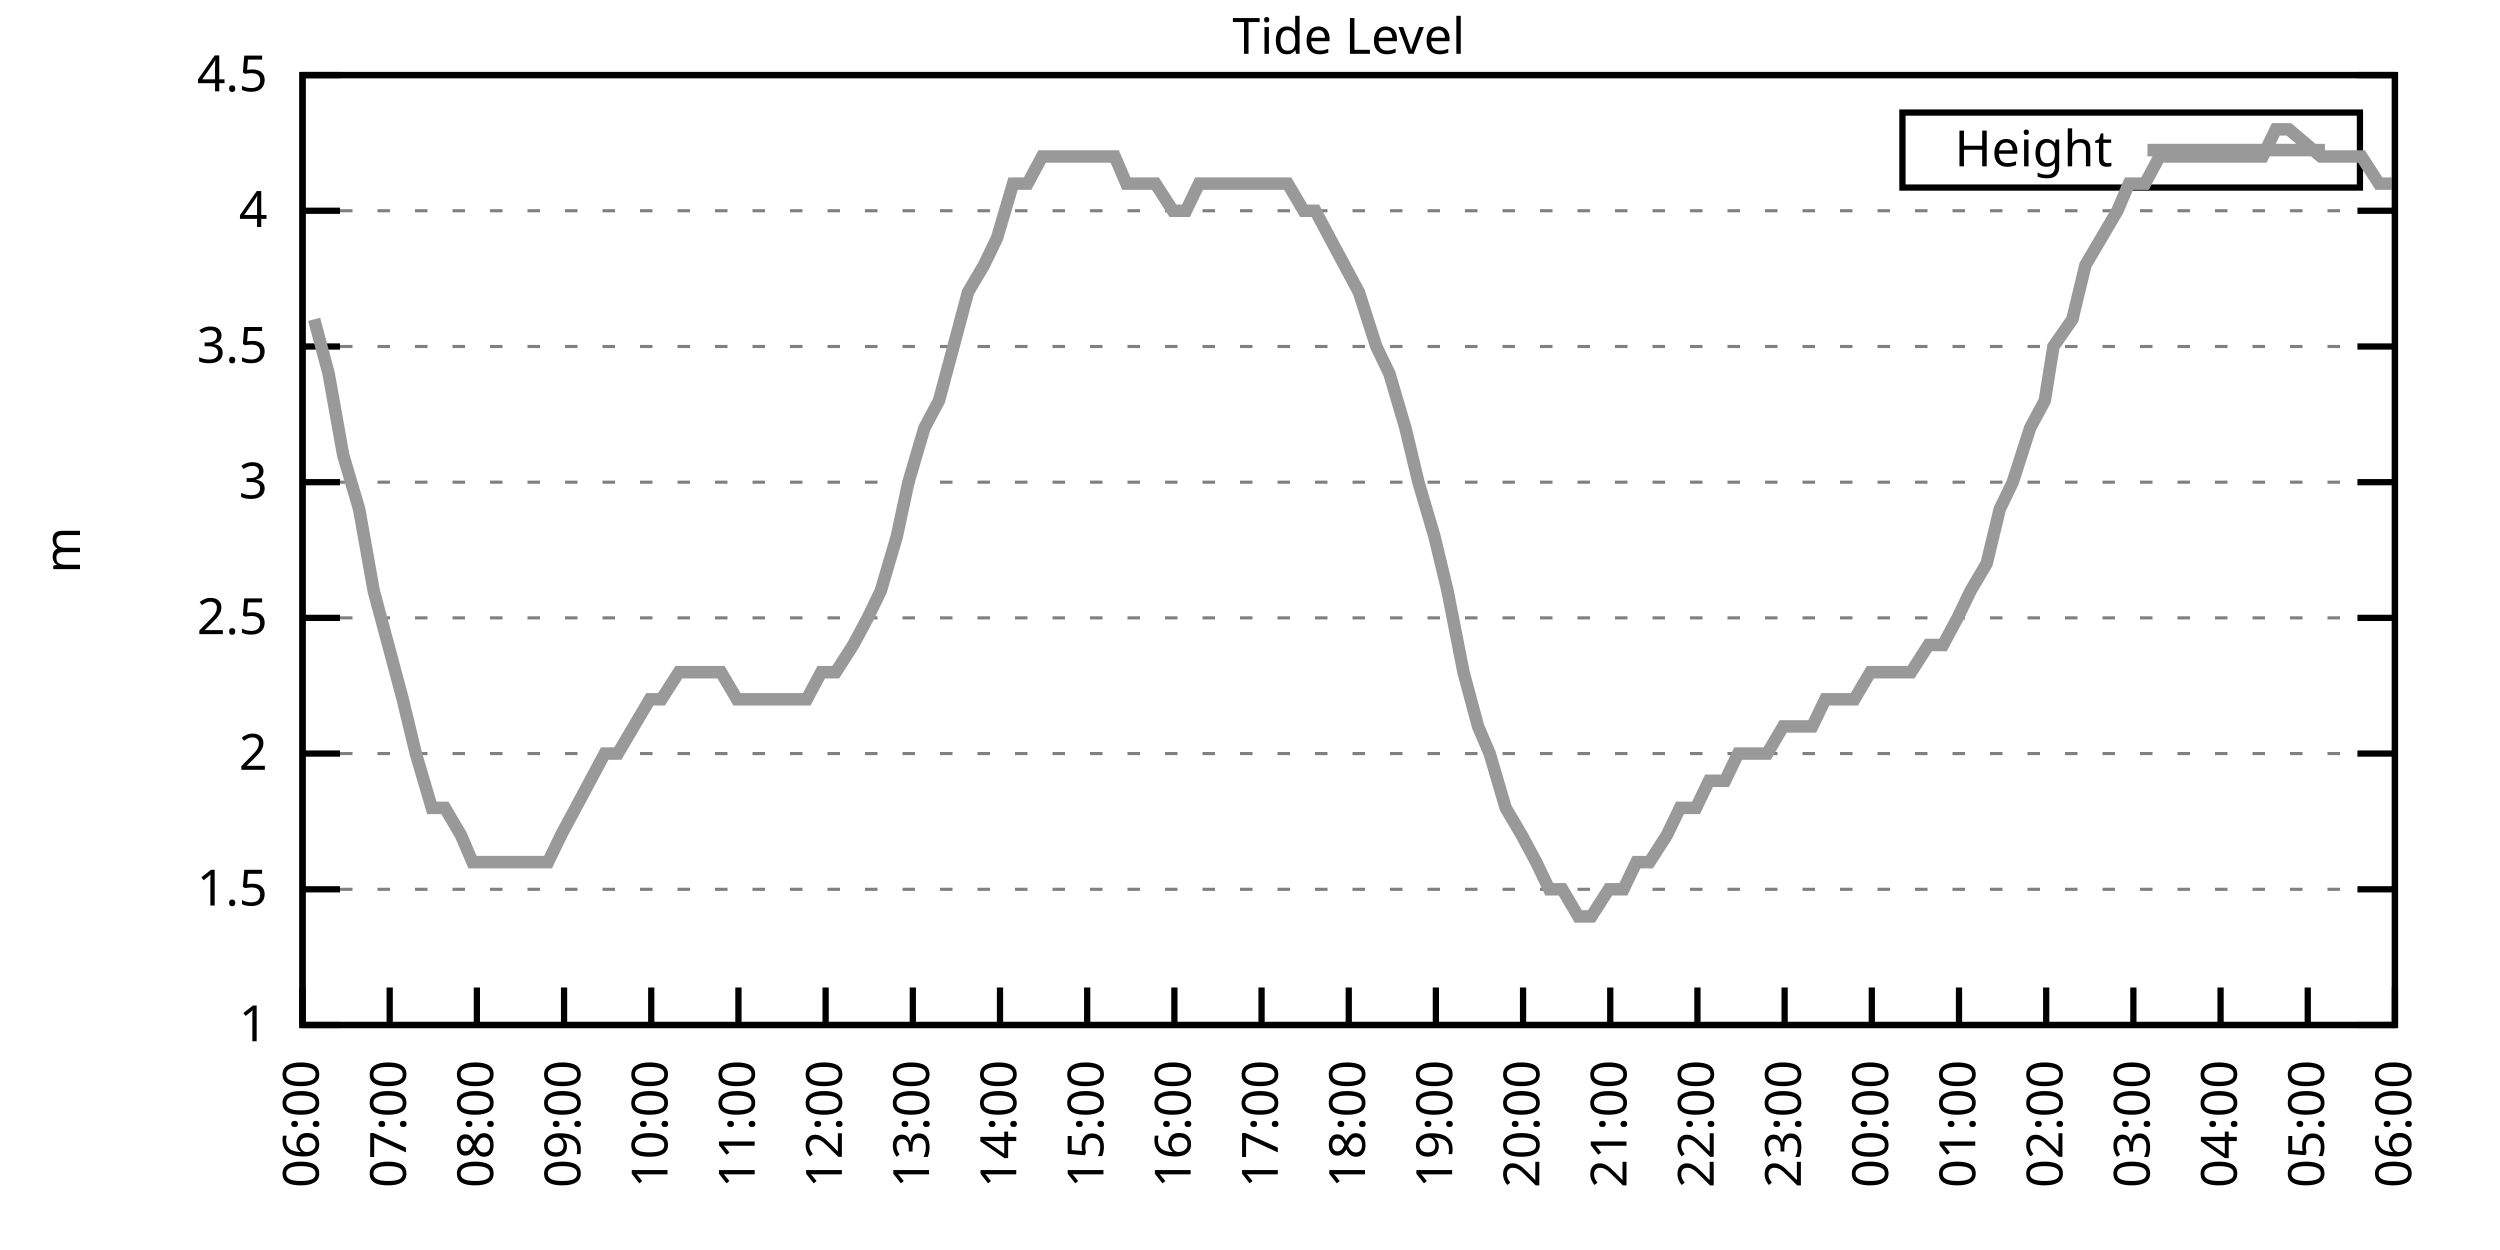
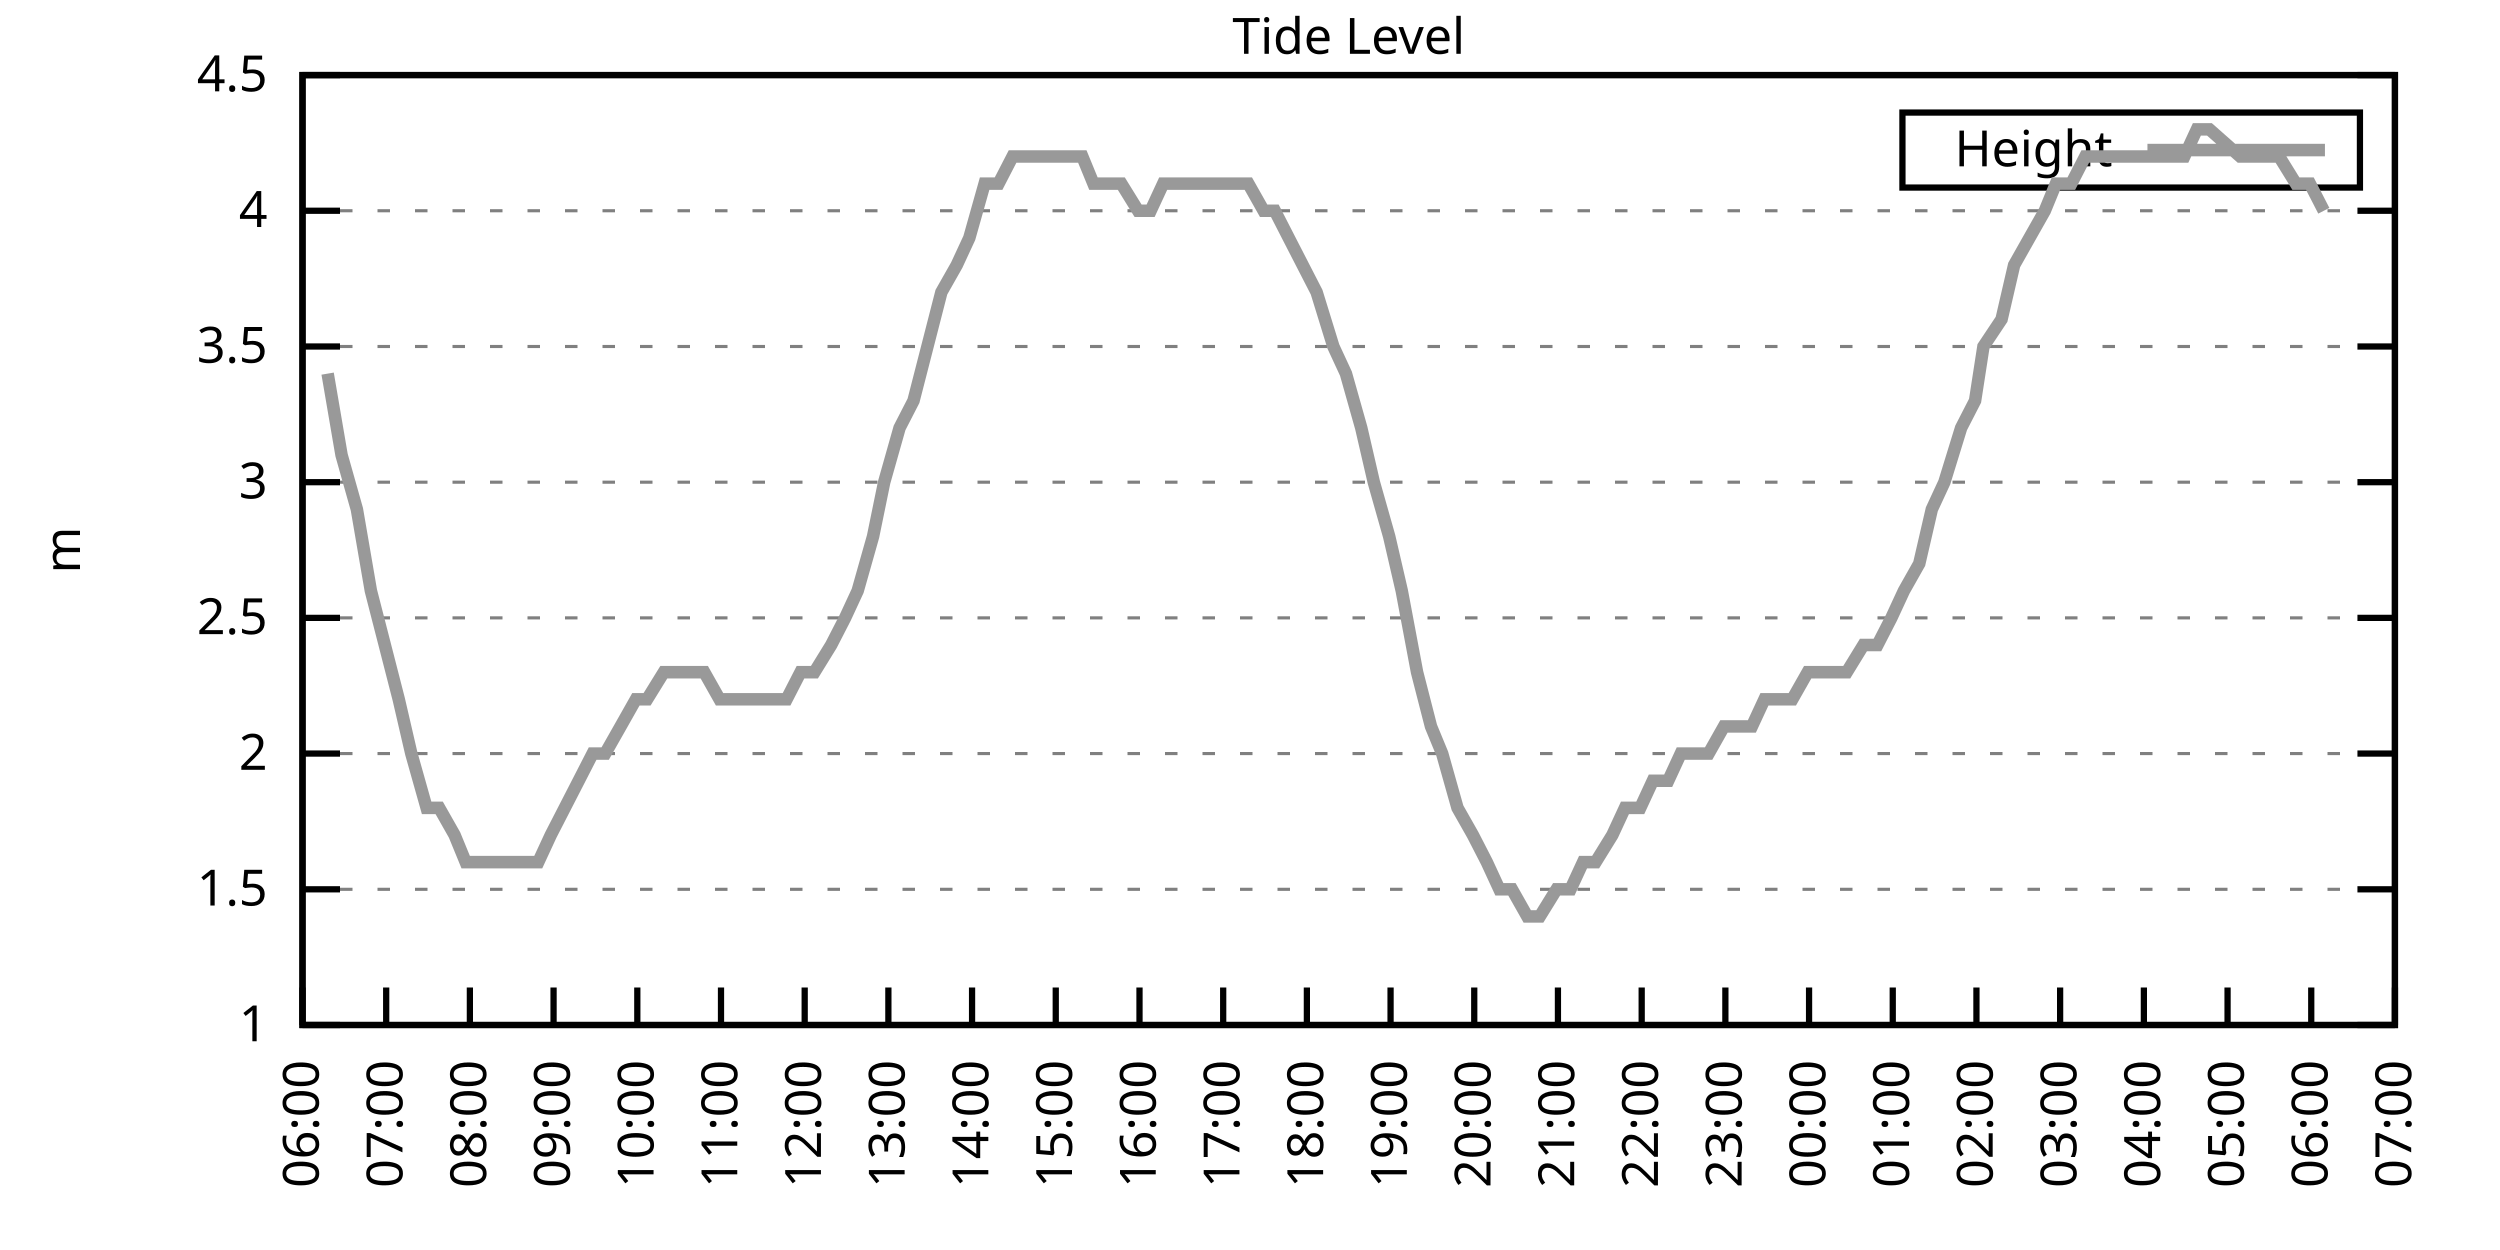
<svg xmlns="http://www.w3.org/2000/svg" xmlns:xlink="http://www.w3.org/1999/xlink" width="400" height="200" viewBox="0 0 400 200">
  <g id="gnuplot_canvas">
    <rect x="0" y="0" width="400" height="200" fill="none" />
    <defs>
      <circle id="gpDot" r="0.5" stroke-width="0.5" stroke="currentColor" />
      <path id="gpPt0" stroke-width="0.333" stroke="currentColor" d="M-1,0 h2 M0,-1 v2" />
      <path id="gpPt1" stroke-width="0.333" stroke="currentColor" d="M-1,-1 L1,1 M1,-1 L-1,1" />
      <path id="gpPt2" stroke-width="0.333" stroke="currentColor" d="M-1,0 L1,0 M0,-1 L0,1 M-1,-1 L1,1 M-1,1 L1,-1" />
      <rect id="gpPt3" stroke-width="0.333" stroke="currentColor" x="-1" y="-1" width="2" height="2" />
      <rect id="gpPt4" stroke-width="0.333" stroke="currentColor" fill="currentColor" x="-1" y="-1" width="2" height="2" />
      <circle id="gpPt5" stroke-width="0.333" stroke="currentColor" cx="0" cy="0" r="1" />
      <use xlink:href="#gpPt5" id="gpPt6" fill="currentColor" stroke="none" />
      <path id="gpPt7" stroke-width="0.333" stroke="currentColor" d="M0,-1.33 L-1.33,0.67 L1.33,0.67 z" />
      <use xlink:href="#gpPt7" id="gpPt8" fill="currentColor" stroke="none" />
      <use xlink:href="#gpPt7" id="gpPt9" stroke="currentColor" transform="rotate(180)" />
      <use xlink:href="#gpPt9" id="gpPt10" fill="currentColor" stroke="none" />
      <use xlink:href="#gpPt3" id="gpPt11" stroke="currentColor" transform="rotate(45)" />
      <use xlink:href="#gpPt11" id="gpPt12" fill="currentColor" stroke="none" />
      <path id="gpPt13" stroke-width="0.333" stroke="currentColor" d="M0,1.330 L1.265,0.411 L0.782,-1.067 L-0.782,-1.076 L-1.265,0.411 z" />
      <use xlink:href="#gpPt13" id="gpPt14" fill="currentColor" stroke="none" />
      <filter id="textbox" filterUnits="objectBoundingBox" x="0" y="0" height="1" width="1">
        <feFlood flood-color="white" flood-opacity="1" result="bgnd" />
        <feComposite in="SourceGraphic" in2="bgnd" operator="atop" />
      </filter>
      <filter id="greybox" filterUnits="objectBoundingBox" x="0" y="0" height="1" width="1">
        <feFlood flood-color="lightgrey" flood-opacity="1" result="grey" />
        <feComposite in="SourceGraphic" in2="grey" operator="atop" />
      </filter>
    </defs>
    <g fill="none" color="white" stroke="currentColor" stroke-width="1.00" stroke-linecap="butt" stroke-linejoin="miter">
</g>
    <g fill="none" color="black" stroke="currentColor" stroke-width="1.00" stroke-linecap="butt" stroke-linejoin="miter">
      <g stroke="none" shape-rendering="crispEdges">
        <polygon fill="rgb(255, 255, 255)" points="48.40,164.00 383.18,164.00 383.18,12.02 48.40,12.02 " />
      </g>
    </g>
    <g fill="none" color="black" stroke="currentColor" stroke-width="1.00" stroke-linecap="butt" stroke-linejoin="miter">
</g>
    <g fill="none" color="black" stroke="black" stroke-width="0.50" stroke-linecap="butt" stroke-linejoin="miter">
</g>
    <g fill="none" color="gray" stroke="currentColor" stroke-width="0.50" stroke-linecap="butt" stroke-linejoin="miter">
      <path stroke="gray" stroke-dasharray="2,4" class="gridline" d="M48.40,164.00 L383.19,164.00  " />
    </g>
    <g fill="none" color="gray" stroke="gray" stroke-width="1.00" stroke-linecap="butt" stroke-linejoin="miter">
</g>
    <g fill="none" color="black" stroke="currentColor" stroke-width="1.00" stroke-linecap="butt" stroke-linejoin="miter">
      <path stroke="black" d="M48.40,164.00 L54.40,164.00 M383.19,164.00 L377.19,164.00  " />
      <g transform="translate(42.80,166.60)" stroke="none" fill="black" font-family="Sans" font-size="8.00" text-anchor="end">
        <text>
          <tspan font-family="Sans"> 1</tspan>
        </text>
      </g>
    </g>
    <g fill="none" color="black" stroke="currentColor" stroke-width="1.00" stroke-linecap="butt" stroke-linejoin="miter">
</g>
    <g fill="none" color="black" stroke="black" stroke-width="0.50" stroke-linecap="butt" stroke-linejoin="miter">
</g>
    <g fill="none" color="gray" stroke="currentColor" stroke-width="0.50" stroke-linecap="butt" stroke-linejoin="miter">
      <path stroke="gray" stroke-dasharray="2,4" class="gridline" d="M48.40,142.29 L383.19,142.29  " />
    </g>
    <g fill="none" color="gray" stroke="gray" stroke-width="1.00" stroke-linecap="butt" stroke-linejoin="miter">
</g>
    <g fill="none" color="black" stroke="currentColor" stroke-width="1.00" stroke-linecap="butt" stroke-linejoin="miter">
      <path stroke="black" d="M48.40,142.29 L54.40,142.29 M383.19,142.29 L377.19,142.29  " />
      <g transform="translate(42.80,144.89)" stroke="none" fill="black" font-family="Sans" font-size="8.00" text-anchor="end">
        <text>
          <tspan font-family="Sans"> 1.5</tspan>
        </text>
      </g>
    </g>
    <g fill="none" color="black" stroke="currentColor" stroke-width="1.00" stroke-linecap="butt" stroke-linejoin="miter">
</g>
    <g fill="none" color="black" stroke="black" stroke-width="0.50" stroke-linecap="butt" stroke-linejoin="miter">
</g>
    <g fill="none" color="gray" stroke="currentColor" stroke-width="0.50" stroke-linecap="butt" stroke-linejoin="miter">
      <path stroke="gray" stroke-dasharray="2,4" class="gridline" d="M48.40,120.57 L383.19,120.57  " />
    </g>
    <g fill="none" color="gray" stroke="gray" stroke-width="1.00" stroke-linecap="butt" stroke-linejoin="miter">
</g>
    <g fill="none" color="black" stroke="currentColor" stroke-width="1.00" stroke-linecap="butt" stroke-linejoin="miter">
      <path stroke="black" d="M48.40,120.57 L54.40,120.57 M383.19,120.57 L377.19,120.57  " />
      <g transform="translate(42.80,123.17)" stroke="none" fill="black" font-family="Sans" font-size="8.00" text-anchor="end">
        <text>
          <tspan font-family="Sans"> 2</tspan>
        </text>
      </g>
    </g>
    <g fill="none" color="black" stroke="currentColor" stroke-width="1.00" stroke-linecap="butt" stroke-linejoin="miter">
</g>
    <g fill="none" color="black" stroke="black" stroke-width="0.50" stroke-linecap="butt" stroke-linejoin="miter">
</g>
    <g fill="none" color="gray" stroke="currentColor" stroke-width="0.50" stroke-linecap="butt" stroke-linejoin="miter">
      <path stroke="gray" stroke-dasharray="2,4" class="gridline" d="M48.40,98.86 L383.19,98.86  " />
    </g>
    <g fill="none" color="gray" stroke="gray" stroke-width="1.00" stroke-linecap="butt" stroke-linejoin="miter">
</g>
    <g fill="none" color="black" stroke="currentColor" stroke-width="1.00" stroke-linecap="butt" stroke-linejoin="miter">
      <path stroke="black" d="M48.40,98.86 L54.40,98.86 M383.19,98.86 L377.19,98.86  " />
      <g transform="translate(42.80,101.46)" stroke="none" fill="black" font-family="Sans" font-size="8.00" text-anchor="end">
        <text>
          <tspan font-family="Sans"> 2.5</tspan>
        </text>
      </g>
    </g>
    <g fill="none" color="black" stroke="currentColor" stroke-width="1.00" stroke-linecap="butt" stroke-linejoin="miter">
</g>
    <g fill="none" color="black" stroke="black" stroke-width="0.50" stroke-linecap="butt" stroke-linejoin="miter">
</g>
    <g fill="none" color="gray" stroke="currentColor" stroke-width="0.50" stroke-linecap="butt" stroke-linejoin="miter">
      <path stroke="gray" stroke-dasharray="2,4" class="gridline" d="M48.40,77.15 L383.19,77.15  " />
    </g>
    <g fill="none" color="gray" stroke="gray" stroke-width="1.00" stroke-linecap="butt" stroke-linejoin="miter">
</g>
    <g fill="none" color="black" stroke="currentColor" stroke-width="1.00" stroke-linecap="butt" stroke-linejoin="miter">
      <path stroke="black" d="M48.40,77.15 L54.40,77.15 M383.19,77.15 L377.19,77.15  " />
      <g transform="translate(42.80,79.75)" stroke="none" fill="black" font-family="Sans" font-size="8.00" text-anchor="end">
        <text>
          <tspan font-family="Sans"> 3</tspan>
        </text>
      </g>
    </g>
    <g fill="none" color="black" stroke="currentColor" stroke-width="1.00" stroke-linecap="butt" stroke-linejoin="miter">
</g>
    <g fill="none" color="black" stroke="black" stroke-width="0.50" stroke-linecap="butt" stroke-linejoin="miter">
</g>
    <g fill="none" color="gray" stroke="currentColor" stroke-width="0.50" stroke-linecap="butt" stroke-linejoin="miter">
      <path stroke="gray" stroke-dasharray="2,4" class="gridline" d="M48.40,55.44 L383.19,55.44  " />
    </g>
    <g fill="none" color="gray" stroke="gray" stroke-width="1.00" stroke-linecap="butt" stroke-linejoin="miter">
</g>
    <g fill="none" color="black" stroke="currentColor" stroke-width="1.00" stroke-linecap="butt" stroke-linejoin="miter">
      <path stroke="black" d="M48.40,55.44 L54.40,55.44 M383.19,55.44 L377.19,55.44  " />
      <g transform="translate(42.80,58.04)" stroke="none" fill="black" font-family="Sans" font-size="8.00" text-anchor="end">
        <text>
          <tspan font-family="Sans"> 3.5</tspan>
        </text>
      </g>
    </g>
    <g fill="none" color="black" stroke="currentColor" stroke-width="1.00" stroke-linecap="butt" stroke-linejoin="miter">
</g>
    <g fill="none" color="black" stroke="black" stroke-width="0.50" stroke-linecap="butt" stroke-linejoin="miter">
</g>
    <g fill="none" color="gray" stroke="currentColor" stroke-width="0.50" stroke-linecap="butt" stroke-linejoin="miter">
      <path stroke="gray" stroke-dasharray="2,4" class="gridline" d="M48.40,33.72 L383.19,33.72  " />
    </g>
    <g fill="none" color="gray" stroke="gray" stroke-width="1.00" stroke-linecap="butt" stroke-linejoin="miter">
</g>
    <g fill="none" color="black" stroke="currentColor" stroke-width="1.00" stroke-linecap="butt" stroke-linejoin="miter">
      <path stroke="black" d="M48.40,33.72 L54.40,33.72 M383.19,33.72 L377.19,33.72  " />
      <g transform="translate(42.80,36.32)" stroke="none" fill="black" font-family="Sans" font-size="8.00" text-anchor="end">
        <text>
          <tspan font-family="Sans"> 4</tspan>
        </text>
      </g>
    </g>
    <g fill="none" color="black" stroke="currentColor" stroke-width="1.00" stroke-linecap="butt" stroke-linejoin="miter">
</g>
    <g fill="none" color="black" stroke="black" stroke-width="0.50" stroke-linecap="butt" stroke-linejoin="miter">
</g>
    <g fill="none" color="gray" stroke="currentColor" stroke-width="0.50" stroke-linecap="butt" stroke-linejoin="miter">
      <path stroke="gray" stroke-dasharray="2,4" class="gridline" d="M48.40,12.01 L383.19,12.01  " />
    </g>
    <g fill="none" color="gray" stroke="gray" stroke-width="1.00" stroke-linecap="butt" stroke-linejoin="miter">
</g>
    <g fill="none" color="black" stroke="currentColor" stroke-width="1.00" stroke-linecap="butt" stroke-linejoin="miter">
      <path stroke="black" d="M48.40,12.01 L54.40,12.01 M383.19,12.01 L377.19,12.01  " />
      <g transform="translate(42.80,14.61)" stroke="none" fill="black" font-family="Sans" font-size="8.00" text-anchor="end">
        <text>
          <tspan font-family="Sans"> 4.5</tspan>
        </text>
      </g>
    </g>
    <g fill="none" color="black" stroke="currentColor" stroke-width="1.00" stroke-linecap="butt" stroke-linejoin="miter">
      <path stroke="black" d="M48.40,164.00 L48.40,158.00  " />
      <g transform="translate(51.00,169.60) rotate(270.00)" stroke="none" fill="black" font-family="Sans" font-size="8.00" text-anchor="end">
        <text>
          <tspan font-family="Sans">06:00</tspan>
        </text>
      </g>
    </g>
    <g fill="none" color="black" stroke="currentColor" stroke-width="1.00" stroke-linecap="butt" stroke-linejoin="miter">
-       <path stroke="black" d="M62.35,164.00 L62.35,158.00  " />
-       <g transform="translate(64.95,169.60) rotate(270.00)" stroke="none" fill="black" font-family="Sans" font-size="8.00" text-anchor="end">
+       <path stroke="black" d="M61.79,164.00 L61.79,158.00  " />
+       <g transform="translate(64.39,169.60) rotate(270.00)" stroke="none" fill="black" font-family="Sans" font-size="8.00" text-anchor="end">
        <text>
          <tspan font-family="Sans">07:00</tspan>
        </text>
      </g>
    </g>
    <g fill="none" color="black" stroke="currentColor" stroke-width="1.00" stroke-linecap="butt" stroke-linejoin="miter">
-       <path stroke="black" d="M76.30,164.00 L76.30,158.00  " />
-       <g transform="translate(78.90,169.60) rotate(270.00)" stroke="none" fill="black" font-family="Sans" font-size="8.00" text-anchor="end">
+       <path stroke="black" d="M75.18,164.00 L75.18,158.00  " />
+       <g transform="translate(77.78,169.60) rotate(270.00)" stroke="none" fill="black" font-family="Sans" font-size="8.00" text-anchor="end">
        <text>
          <tspan font-family="Sans">08:00</tspan>
        </text>
      </g>
    </g>
    <g fill="none" color="black" stroke="currentColor" stroke-width="1.00" stroke-linecap="butt" stroke-linejoin="miter">
-       <path stroke="black" d="M90.25,164.00 L90.25,158.00  " />
-       <g transform="translate(92.85,169.60) rotate(270.00)" stroke="none" fill="black" font-family="Sans" font-size="8.00" text-anchor="end">
+       <path stroke="black" d="M88.57,164.00 L88.57,158.00  " />
+       <g transform="translate(91.17,169.60) rotate(270.00)" stroke="none" fill="black" font-family="Sans" font-size="8.00" text-anchor="end">
        <text>
          <tspan font-family="Sans">09:00</tspan>
        </text>
      </g>
    </g>
    <g fill="none" color="black" stroke="currentColor" stroke-width="1.00" stroke-linecap="butt" stroke-linejoin="miter">
-       <path stroke="black" d="M104.20,164.00 L104.20,158.00  " />
-       <g transform="translate(106.80,169.60) rotate(270.00)" stroke="none" fill="black" font-family="Sans" font-size="8.00" text-anchor="end">
+       <path stroke="black" d="M101.97,164.00 L101.97,158.00  " />
+       <g transform="translate(104.57,169.60) rotate(270.00)" stroke="none" fill="black" font-family="Sans" font-size="8.00" text-anchor="end">
        <text>
          <tspan font-family="Sans">10:00</tspan>
        </text>
      </g>
    </g>
    <g fill="none" color="black" stroke="currentColor" stroke-width="1.00" stroke-linecap="butt" stroke-linejoin="miter">
-       <path stroke="black" d="M118.15,164.00 L118.15,158.00  " />
-       <g transform="translate(120.75,169.60) rotate(270.00)" stroke="none" fill="black" font-family="Sans" font-size="8.00" text-anchor="end">
+       <path stroke="black" d="M115.36,164.00 L115.36,158.00  " />
+       <g transform="translate(117.96,169.60) rotate(270.00)" stroke="none" fill="black" font-family="Sans" font-size="8.00" text-anchor="end">
        <text>
          <tspan font-family="Sans">11:00</tspan>
        </text>
      </g>
    </g>
    <g fill="none" color="black" stroke="currentColor" stroke-width="1.00" stroke-linecap="butt" stroke-linejoin="miter">
-       <path stroke="black" d="M132.10,164.00 L132.10,158.00  " />
-       <g transform="translate(134.70,169.60) rotate(270.00)" stroke="none" fill="black" font-family="Sans" font-size="8.00" text-anchor="end">
+       <path stroke="black" d="M128.75,164.00 L128.75,158.00  " />
+       <g transform="translate(131.35,169.60) rotate(270.00)" stroke="none" fill="black" font-family="Sans" font-size="8.00" text-anchor="end">
        <text>
          <tspan font-family="Sans">12:00</tspan>
        </text>
      </g>
    </g>
    <g fill="none" color="black" stroke="currentColor" stroke-width="1.00" stroke-linecap="butt" stroke-linejoin="miter">
-       <path stroke="black" d="M146.05,164.00 L146.05,158.00  " />
-       <g transform="translate(148.65,169.60) rotate(270.00)" stroke="none" fill="black" font-family="Sans" font-size="8.00" text-anchor="end">
+       <path stroke="black" d="M142.14,164.00 L142.14,158.00  " />
+       <g transform="translate(144.74,169.60) rotate(270.00)" stroke="none" fill="black" font-family="Sans" font-size="8.00" text-anchor="end">
        <text>
          <tspan font-family="Sans">13:00</tspan>
        </text>
      </g>
    </g>
    <g fill="none" color="black" stroke="currentColor" stroke-width="1.00" stroke-linecap="butt" stroke-linejoin="miter">
-       <path stroke="black" d="M160.00,164.00 L160.00,158.00  " />
-       <g transform="translate(162.60,169.60) rotate(270.00)" stroke="none" fill="black" font-family="Sans" font-size="8.00" text-anchor="end">
+       <path stroke="black" d="M155.53,164.00 L155.53,158.00  " />
+       <g transform="translate(158.13,169.60) rotate(270.00)" stroke="none" fill="black" font-family="Sans" font-size="8.00" text-anchor="end">
        <text>
          <tspan font-family="Sans">14:00</tspan>
        </text>
      </g>
    </g>
    <g fill="none" color="black" stroke="currentColor" stroke-width="1.00" stroke-linecap="butt" stroke-linejoin="miter">
-       <path stroke="black" d="M173.95,164.00 L173.95,158.00  " />
-       <g transform="translate(176.55,169.60) rotate(270.00)" stroke="none" fill="black" font-family="Sans" font-size="8.00" text-anchor="end">
+       <path stroke="black" d="M168.92,164.00 L168.92,158.00  " />
+       <g transform="translate(171.52,169.60) rotate(270.00)" stroke="none" fill="black" font-family="Sans" font-size="8.00" text-anchor="end">
        <text>
          <tspan font-family="Sans">15:00</tspan>
        </text>
      </g>
    </g>
    <g fill="none" color="black" stroke="currentColor" stroke-width="1.00" stroke-linecap="butt" stroke-linejoin="miter">
-       <path stroke="black" d="M187.90,164.00 L187.90,158.00  " />
-       <g transform="translate(190.50,169.60) rotate(270.00)" stroke="none" fill="black" font-family="Sans" font-size="8.00" text-anchor="end">
+       <path stroke="black" d="M182.32,164.00 L182.32,158.00  " />
+       <g transform="translate(184.92,169.60) rotate(270.00)" stroke="none" fill="black" font-family="Sans" font-size="8.00" text-anchor="end">
        <text>
          <tspan font-family="Sans">16:00</tspan>
        </text>
      </g>
    </g>
    <g fill="none" color="black" stroke="currentColor" stroke-width="1.00" stroke-linecap="butt" stroke-linejoin="miter">
-       <path stroke="black" d="M201.85,164.00 L201.85,158.00  " />
-       <g transform="translate(204.45,169.60) rotate(270.00)" stroke="none" fill="black" font-family="Sans" font-size="8.00" text-anchor="end">
+       <path stroke="black" d="M195.71,164.00 L195.71,158.00  " />
+       <g transform="translate(198.31,169.60) rotate(270.00)" stroke="none" fill="black" font-family="Sans" font-size="8.00" text-anchor="end">
        <text>
          <tspan font-family="Sans">17:00</tspan>
        </text>
      </g>
    </g>
    <g fill="none" color="black" stroke="currentColor" stroke-width="1.00" stroke-linecap="butt" stroke-linejoin="miter">
-       <path stroke="black" d="M215.80,164.00 L215.80,158.00  " />
-       <g transform="translate(218.40,169.60) rotate(270.00)" stroke="none" fill="black" font-family="Sans" font-size="8.00" text-anchor="end">
+       <path stroke="black" d="M209.10,164.00 L209.10,158.00  " />
+       <g transform="translate(211.70,169.60) rotate(270.00)" stroke="none" fill="black" font-family="Sans" font-size="8.00" text-anchor="end">
        <text>
          <tspan font-family="Sans">18:00</tspan>
        </text>
      </g>
    </g>
    <g fill="none" color="black" stroke="currentColor" stroke-width="1.00" stroke-linecap="butt" stroke-linejoin="miter">
-       <path stroke="black" d="M229.74,164.00 L229.74,158.00  " />
-       <g transform="translate(232.34,169.60) rotate(270.00)" stroke="none" fill="black" font-family="Sans" font-size="8.00" text-anchor="end">
+       <path stroke="black" d="M222.49,164.00 L222.49,158.00  " />
+       <g transform="translate(225.09,169.60) rotate(270.00)" stroke="none" fill="black" font-family="Sans" font-size="8.00" text-anchor="end">
        <text>
          <tspan font-family="Sans">19:00</tspan>
        </text>
      </g>
    </g>
    <g fill="none" color="black" stroke="currentColor" stroke-width="1.00" stroke-linecap="butt" stroke-linejoin="miter">
-       <path stroke="black" d="M243.69,164.00 L243.69,158.00  " />
-       <g transform="translate(246.29,169.60) rotate(270.00)" stroke="none" fill="black" font-family="Sans" font-size="8.00" text-anchor="end">
+       <path stroke="black" d="M235.88,164.00 L235.88,158.00  " />
+       <g transform="translate(238.48,169.60) rotate(270.00)" stroke="none" fill="black" font-family="Sans" font-size="8.00" text-anchor="end">
        <text>
          <tspan font-family="Sans">20:00</tspan>
        </text>
      </g>
    </g>
    <g fill="none" color="black" stroke="currentColor" stroke-width="1.00" stroke-linecap="butt" stroke-linejoin="miter">
-       <path stroke="black" d="M257.64,164.00 L257.64,158.00  " />
-       <g transform="translate(260.24,169.60) rotate(270.00)" stroke="none" fill="black" font-family="Sans" font-size="8.00" text-anchor="end">
+       <path stroke="black" d="M249.27,164.00 L249.27,158.00  " />
+       <g transform="translate(251.87,169.60) rotate(270.00)" stroke="none" fill="black" font-family="Sans" font-size="8.00" text-anchor="end">
        <text>
          <tspan font-family="Sans">21:00</tspan>
        </text>
      </g>
    </g>
    <g fill="none" color="black" stroke="currentColor" stroke-width="1.00" stroke-linecap="butt" stroke-linejoin="miter">
-       <path stroke="black" d="M271.59,164.00 L271.59,158.00  " />
-       <g transform="translate(274.19,169.60) rotate(270.00)" stroke="none" fill="black" font-family="Sans" font-size="8.00" text-anchor="end">
+       <path stroke="black" d="M262.67,164.00 L262.67,158.00  " />
+       <g transform="translate(265.27,169.60) rotate(270.00)" stroke="none" fill="black" font-family="Sans" font-size="8.00" text-anchor="end">
        <text>
          <tspan font-family="Sans">22:00</tspan>
        </text>
      </g>
    </g>
    <g fill="none" color="black" stroke="currentColor" stroke-width="1.00" stroke-linecap="butt" stroke-linejoin="miter">
-       <path stroke="black" d="M285.54,164.00 L285.54,158.00  " />
-       <g transform="translate(288.14,169.60) rotate(270.00)" stroke="none" fill="black" font-family="Sans" font-size="8.00" text-anchor="end">
+       <path stroke="black" d="M276.06,164.00 L276.06,158.00  " />
+       <g transform="translate(278.66,169.60) rotate(270.00)" stroke="none" fill="black" font-family="Sans" font-size="8.00" text-anchor="end">
        <text>
          <tspan font-family="Sans">23:00</tspan>
        </text>
      </g>
    </g>
    <g fill="none" color="black" stroke="currentColor" stroke-width="1.00" stroke-linecap="butt" stroke-linejoin="miter">
-       <path stroke="black" d="M299.49,164.00 L299.49,158.00  " />
-       <g transform="translate(302.09,169.60) rotate(270.00)" stroke="none" fill="black" font-family="Sans" font-size="8.00" text-anchor="end">
+       <path stroke="black" d="M289.45,164.00 L289.45,158.00  " />
+       <g transform="translate(292.05,169.60) rotate(270.00)" stroke="none" fill="black" font-family="Sans" font-size="8.00" text-anchor="end">
        <text>
          <tspan font-family="Sans">00:00</tspan>
        </text>
      </g>
    </g>
    <g fill="none" color="black" stroke="currentColor" stroke-width="1.00" stroke-linecap="butt" stroke-linejoin="miter">
-       <path stroke="black" d="M313.44,164.00 L313.44,158.00  " />
-       <g transform="translate(316.04,169.60) rotate(270.00)" stroke="none" fill="black" font-family="Sans" font-size="8.00" text-anchor="end">
+       <path stroke="black" d="M302.84,164.00 L302.84,158.00  " />
+       <g transform="translate(305.44,169.60) rotate(270.00)" stroke="none" fill="black" font-family="Sans" font-size="8.00" text-anchor="end">
        <text>
          <tspan font-family="Sans">01:00</tspan>
        </text>
      </g>
    </g>
    <g fill="none" color="black" stroke="currentColor" stroke-width="1.00" stroke-linecap="butt" stroke-linejoin="miter">
-       <path stroke="black" d="M327.39,164.00 L327.39,158.00  " />
-       <g transform="translate(329.99,169.60) rotate(270.00)" stroke="none" fill="black" font-family="Sans" font-size="8.00" text-anchor="end">
+       <path stroke="black" d="M316.23,164.00 L316.23,158.00  " />
+       <g transform="translate(318.83,169.60) rotate(270.00)" stroke="none" fill="black" font-family="Sans" font-size="8.00" text-anchor="end">
        <text>
          <tspan font-family="Sans">02:00</tspan>
        </text>
      </g>
    </g>
    <g fill="none" color="black" stroke="currentColor" stroke-width="1.00" stroke-linecap="butt" stroke-linejoin="miter">
-       <path stroke="black" d="M341.34,164.00 L341.34,158.00  " />
-       <g transform="translate(343.94,169.60) rotate(270.00)" stroke="none" fill="black" font-family="Sans" font-size="8.00" text-anchor="end">
+       <path stroke="black" d="M329.62,164.00 L329.62,158.00  " />
+       <g transform="translate(332.22,169.60) rotate(270.00)" stroke="none" fill="black" font-family="Sans" font-size="8.00" text-anchor="end">
        <text>
          <tspan font-family="Sans">03:00</tspan>
        </text>
      </g>
    </g>
    <g fill="none" color="black" stroke="currentColor" stroke-width="1.00" stroke-linecap="butt" stroke-linejoin="miter">
-       <path stroke="black" d="M355.29,164.00 L355.29,158.00  " />
-       <g transform="translate(357.89,169.60) rotate(270.00)" stroke="none" fill="black" font-family="Sans" font-size="8.00" text-anchor="end">
+       <path stroke="black" d="M343.02,164.00 L343.02,158.00  " />
+       <g transform="translate(345.62,169.60) rotate(270.00)" stroke="none" fill="black" font-family="Sans" font-size="8.00" text-anchor="end">
        <text>
          <tspan font-family="Sans">04:00</tspan>
        </text>
      </g>
    </g>
    <g fill="none" color="black" stroke="currentColor" stroke-width="1.00" stroke-linecap="butt" stroke-linejoin="miter">
-       <path stroke="black" d="M369.24,164.00 L369.24,158.00  " />
-       <g transform="translate(371.84,169.60) rotate(270.00)" stroke="none" fill="black" font-family="Sans" font-size="8.00" text-anchor="end">
+       <path stroke="black" d="M356.41,164.00 L356.41,158.00  " />
+       <g transform="translate(359.01,169.60) rotate(270.00)" stroke="none" fill="black" font-family="Sans" font-size="8.00" text-anchor="end">
        <text>
          <tspan font-family="Sans">05:00</tspan>
+         </text>
+       </g>
+     </g>
+     <g fill="none" color="black" stroke="currentColor" stroke-width="1.00" stroke-linecap="butt" stroke-linejoin="miter">
+       <path stroke="black" d="M369.80,164.00 L369.80,158.00  " />
+       <g transform="translate(372.40,169.60) rotate(270.00)" stroke="none" fill="black" font-family="Sans" font-size="8.00" text-anchor="end">
+         <text>
+           <tspan font-family="Sans">06:00</tspan>
        </text>
      </g>
    </g>
    <g fill="none" color="black" stroke="currentColor" stroke-width="1.00" stroke-linecap="butt" stroke-linejoin="miter">
      <path stroke="black" d="M383.19,164.00 L383.19,158.00  " />
      <g transform="translate(385.79,169.60) rotate(270.00)" stroke="none" fill="black" font-family="Sans" font-size="8.00" text-anchor="end">
        <text>
-           <tspan font-family="Sans">06:00</tspan>
+           <tspan font-family="Sans">07:00</tspan>
        </text>
      </g>
    </g>
    <g fill="none" color="black" stroke="currentColor" stroke-width="1.00" stroke-linecap="butt" stroke-linejoin="miter">
</g>
    <g fill="none" color="black" stroke="currentColor" stroke-width="1.00" stroke-linecap="butt" stroke-linejoin="miter">
      <path stroke="black" d="M48.40,12.01 L48.40,164.00 L383.19,164.00 L383.19,12.01 L48.40,12.01 Z  " />
    </g>
    <g fill="none" color="black" stroke="currentColor" stroke-width="1.00" stroke-linecap="butt" stroke-linejoin="miter">
</g>
    <g fill="none" color="black" stroke="currentColor" stroke-width="1.00" stroke-linecap="butt" stroke-linejoin="miter">
      <path stroke="black" d="M304.39,30.01 L304.39,18.01 L377.59,18.01 L377.59,30.01 L304.39,30.01 Z  " />
    </g>
    <g id="Tide_level_plot_1">
      <g fill="none" color="white" stroke="black" stroke-width="2.00" stroke-linecap="butt" stroke-linejoin="miter">
</g>
      <g fill="none" color="black" stroke="currentColor" stroke-width="2.00" stroke-linecap="butt" stroke-linejoin="miter">
        <g transform="translate(337.99,26.61)" stroke="none" fill="black" font-family="Sans" font-size="8.00" text-anchor="end">
          <text>
            <tspan font-family="Sans">Height</tspan>
          </text>
        </g>
      </g>
      <g fill="none" color="black" stroke="currentColor" stroke-width="2.00" stroke-linecap="butt" stroke-linejoin="miter">
-         <path stroke="rgb(153, 153, 153)" d="M343.59,24.01 L371.99,24.01 M50.26,51.09 L52.58,59.78 L54.91,72.81 L57.47,81.49 L59.79,94.52 L62.12,103.20   L64.44,111.89 L66.53,120.57 L69.09,129.26 L71.18,129.26 L73.74,133.60 L75.60,137.94 L77.93,137.94 L80.72,137.94   L82.81,137.94 L85.37,137.94 L87.69,137.94 L89.78,133.60 L92.11,129.26 L94.43,124.92 L96.76,120.57 L98.85,120.57   L101.41,116.23 L103.97,111.89 L105.83,111.89 L108.62,107.55 L110.71,107.55 L113.27,107.55 L115.36,107.55 L117.92,111.89   L120.24,111.89 L122.33,111.89 L124.89,111.89 L126.98,111.89 L129.08,111.89 L131.40,107.55 L133.72,107.55 L136.51,103.20   L138.84,98.86 L140.93,94.52 L143.49,85.83 L145.35,77.15 L147.91,68.46 L150.23,64.12 L152.56,55.44 L154.88,46.75   L157.44,42.41 L159.53,38.07 L162.09,29.38 L164.41,29.38 L166.74,25.04 L168.83,25.04 L171.39,25.04 L173.25,25.04   L176.04,25.04 L178.36,25.04 L180.22,29.38 L183.01,29.38 L184.87,29.38 L187.66,33.72 L189.76,33.72 L191.85,29.38   L194.64,29.38 L196.50,29.38 L199.29,29.38 L201.61,29.38 L203.71,29.38 L206.03,29.38 L208.59,33.72 L210.45,33.72   L212.77,38.07 L217.42,46.75 L220.21,55.44 L222.30,59.78 L224.86,68.46 L226.95,77.15 L229.51,85.83 L231.60,94.52   L234.16,107.55 L236.49,116.23 L238.35,120.57 L240.90,129.26 L243.46,133.60 L245.79,137.94 L247.88,142.29 L249.97,142.29   L252.53,146.63 L254.62,146.63 L257.41,142.29 L259.74,142.29 L261.83,137.94 L263.92,137.94 L266.71,133.60 L268.80,129.26   L271.36,129.26 L273.45,124.92 L276.01,124.92 L278.10,120.57 L280.66,120.57 L282.75,120.57 L285.31,116.23 L287.17,116.23   L289.96,116.23 L292.05,111.89 L294.61,111.89 L296.70,111.89 L299.26,107.55 L301.58,107.55 L303.91,107.55 L305.77,107.55   L308.56,103.20 L310.88,103.20 L313.21,98.86 L315.30,94.52 L317.86,90.18 L319.95,81.49 L322.04,77.15 L324.83,68.46   L327.16,64.12 L328.55,55.44 L331.58,51.09 L333.67,42.41 L336.23,38.07 L338.78,33.72 L340.64,29.38 L343.20,29.38   L345.53,25.04 L347.85,25.04 L350.18,25.04 L352.50,25.04 L354.83,25.04 L357.38,25.04 L359.48,25.04 L362.03,25.04   L364.13,20.70 L366.22,20.70 L371.33,25.04 L373.66,25.04 L375.75,25.04 L377.84,25.04 L380.63,29.38 L382.96,29.38    " />
+         <path stroke="rgb(153, 153, 153)" d="M343.59,24.01 L371.99,24.01 M52.42,59.78 L54.65,72.81 L57.10,81.49 L59.34,94.52 L61.57,103.20 L63.80,111.89   L65.81,120.57 L68.26,129.26 L70.27,129.26 L72.73,133.60 L74.51,137.94 L76.75,137.94 L79.42,137.94 L81.43,137.94   L83.89,137.94 L86.12,137.94 L88.13,133.60 L90.36,129.26 L92.59,124.92 L94.82,120.57 L96.83,120.57 L99.29,116.23   L101.74,111.89 L103.53,111.89 L106.21,107.55 L108.22,107.55 L110.67,107.55 L112.68,107.55 L115.13,111.89 L117.37,111.89   L119.38,111.89 L121.83,111.89 L123.84,111.89 L125.85,111.89 L128.08,107.55 L130.31,107.55 L132.99,103.20 L135.22,98.86   L137.23,94.52 L139.69,85.83 L141.47,77.15 L143.93,68.46 L146.16,64.12 L148.39,55.44 L150.62,46.75 L153.08,42.41   L155.09,38.07 L157.54,29.38 L159.77,29.38 L162.01,25.04 L164.01,25.04 L166.47,25.04 L168.25,25.04 L170.93,25.04   L173.17,25.04 L174.95,29.38 L177.63,29.38 L179.41,29.38 L182.09,33.72 L184.10,33.72 L186.11,29.38 L188.79,29.38   L190.57,29.38 L193.25,29.38 L195.48,29.38 L197.49,29.38 L199.73,29.38 L202.18,33.72 L203.97,33.72 L206.20,38.07   L210.66,46.75 L213.34,55.44 L215.35,59.78 L217.80,68.46 L219.81,77.15 L222.27,85.83 L224.28,94.52 L226.73,107.55   L228.96,116.23 L230.75,120.57 L233.20,129.26 L235.66,133.60 L237.89,137.94 L239.90,142.29 L241.91,142.29 L244.36,146.63   L246.37,146.63 L249.05,142.29 L251.28,142.29 L253.29,137.94 L255.30,137.94 L257.98,133.60 L259.99,129.26 L262.44,129.26   L264.45,124.92 L266.91,124.92 L268.92,120.57 L271.37,120.57 L273.38,120.57 L275.83,116.23 L277.62,116.23 L280.30,116.23   L282.31,111.89 L284.76,111.89 L286.77,111.89 L289.23,107.55 L291.46,107.55 L293.69,107.55 L295.48,107.55 L298.15,103.20   L300.39,103.20 L302.62,98.86 L304.63,94.52 L307.08,90.18 L309.09,81.49 L311.10,77.15 L313.78,68.46 L316.01,64.12   L317.35,55.44 L320.25,51.09 L322.26,42.41 L324.71,38.07 L327.17,33.72 L328.95,29.38 L331.41,29.38 L333.64,25.04   L335.87,25.04 L338.10,25.04 L340.34,25.04 L342.57,25.04 L345.02,25.04 L347.03,25.04 L349.49,25.04 L351.50,20.70   L353.51,20.70 L358.42,25.04 L360.65,25.04 L362.66,25.04 L364.66,25.04 L367.34,29.38 L369.58,29.38 L371.81,33.72    " />
      </g>
    </g>
    <g fill="none" color="black" stroke="currentColor" stroke-width="2.00" stroke-linecap="butt" stroke-linejoin="miter">
</g>
    <g fill="none" color="black" stroke="black" stroke-width="1.00" stroke-linecap="butt" stroke-linejoin="miter">
</g>
    <g fill="none" color="black" stroke="currentColor" stroke-width="1.00" stroke-linecap="butt" stroke-linejoin="miter">
      <path stroke="black" d="M48.40,12.01 L48.40,164.00 L383.19,164.00 L383.19,12.01 L48.40,12.01 Z  " />
      <g transform="translate(12.80,88.01) rotate(270.00)" stroke="none" fill="black" font-family="Sans" font-size="8.00" text-anchor="middle">
        <text>
          <tspan font-family="Sans">m</tspan>
        </text>
      </g>
    </g>
    <g fill="none" color="black" stroke="currentColor" stroke-width="1.00" stroke-linecap="butt" stroke-linejoin="miter">
</g>
    <g fill="none" color="black" stroke="currentColor" stroke-width="1.00" stroke-linecap="butt" stroke-linejoin="miter">
      <g transform="translate(215.79,8.61)" stroke="none" fill="black" font-family="Sans" font-size="8.00" text-anchor="middle">
        <text>
          <tspan font-family="Sans">Tide Level</tspan>
        </text>
      </g>
    </g>
    <g fill="none" color="black" stroke="currentColor" stroke-width="1.00" stroke-linecap="butt" stroke-linejoin="miter">
</g>
  </g>
</svg>
